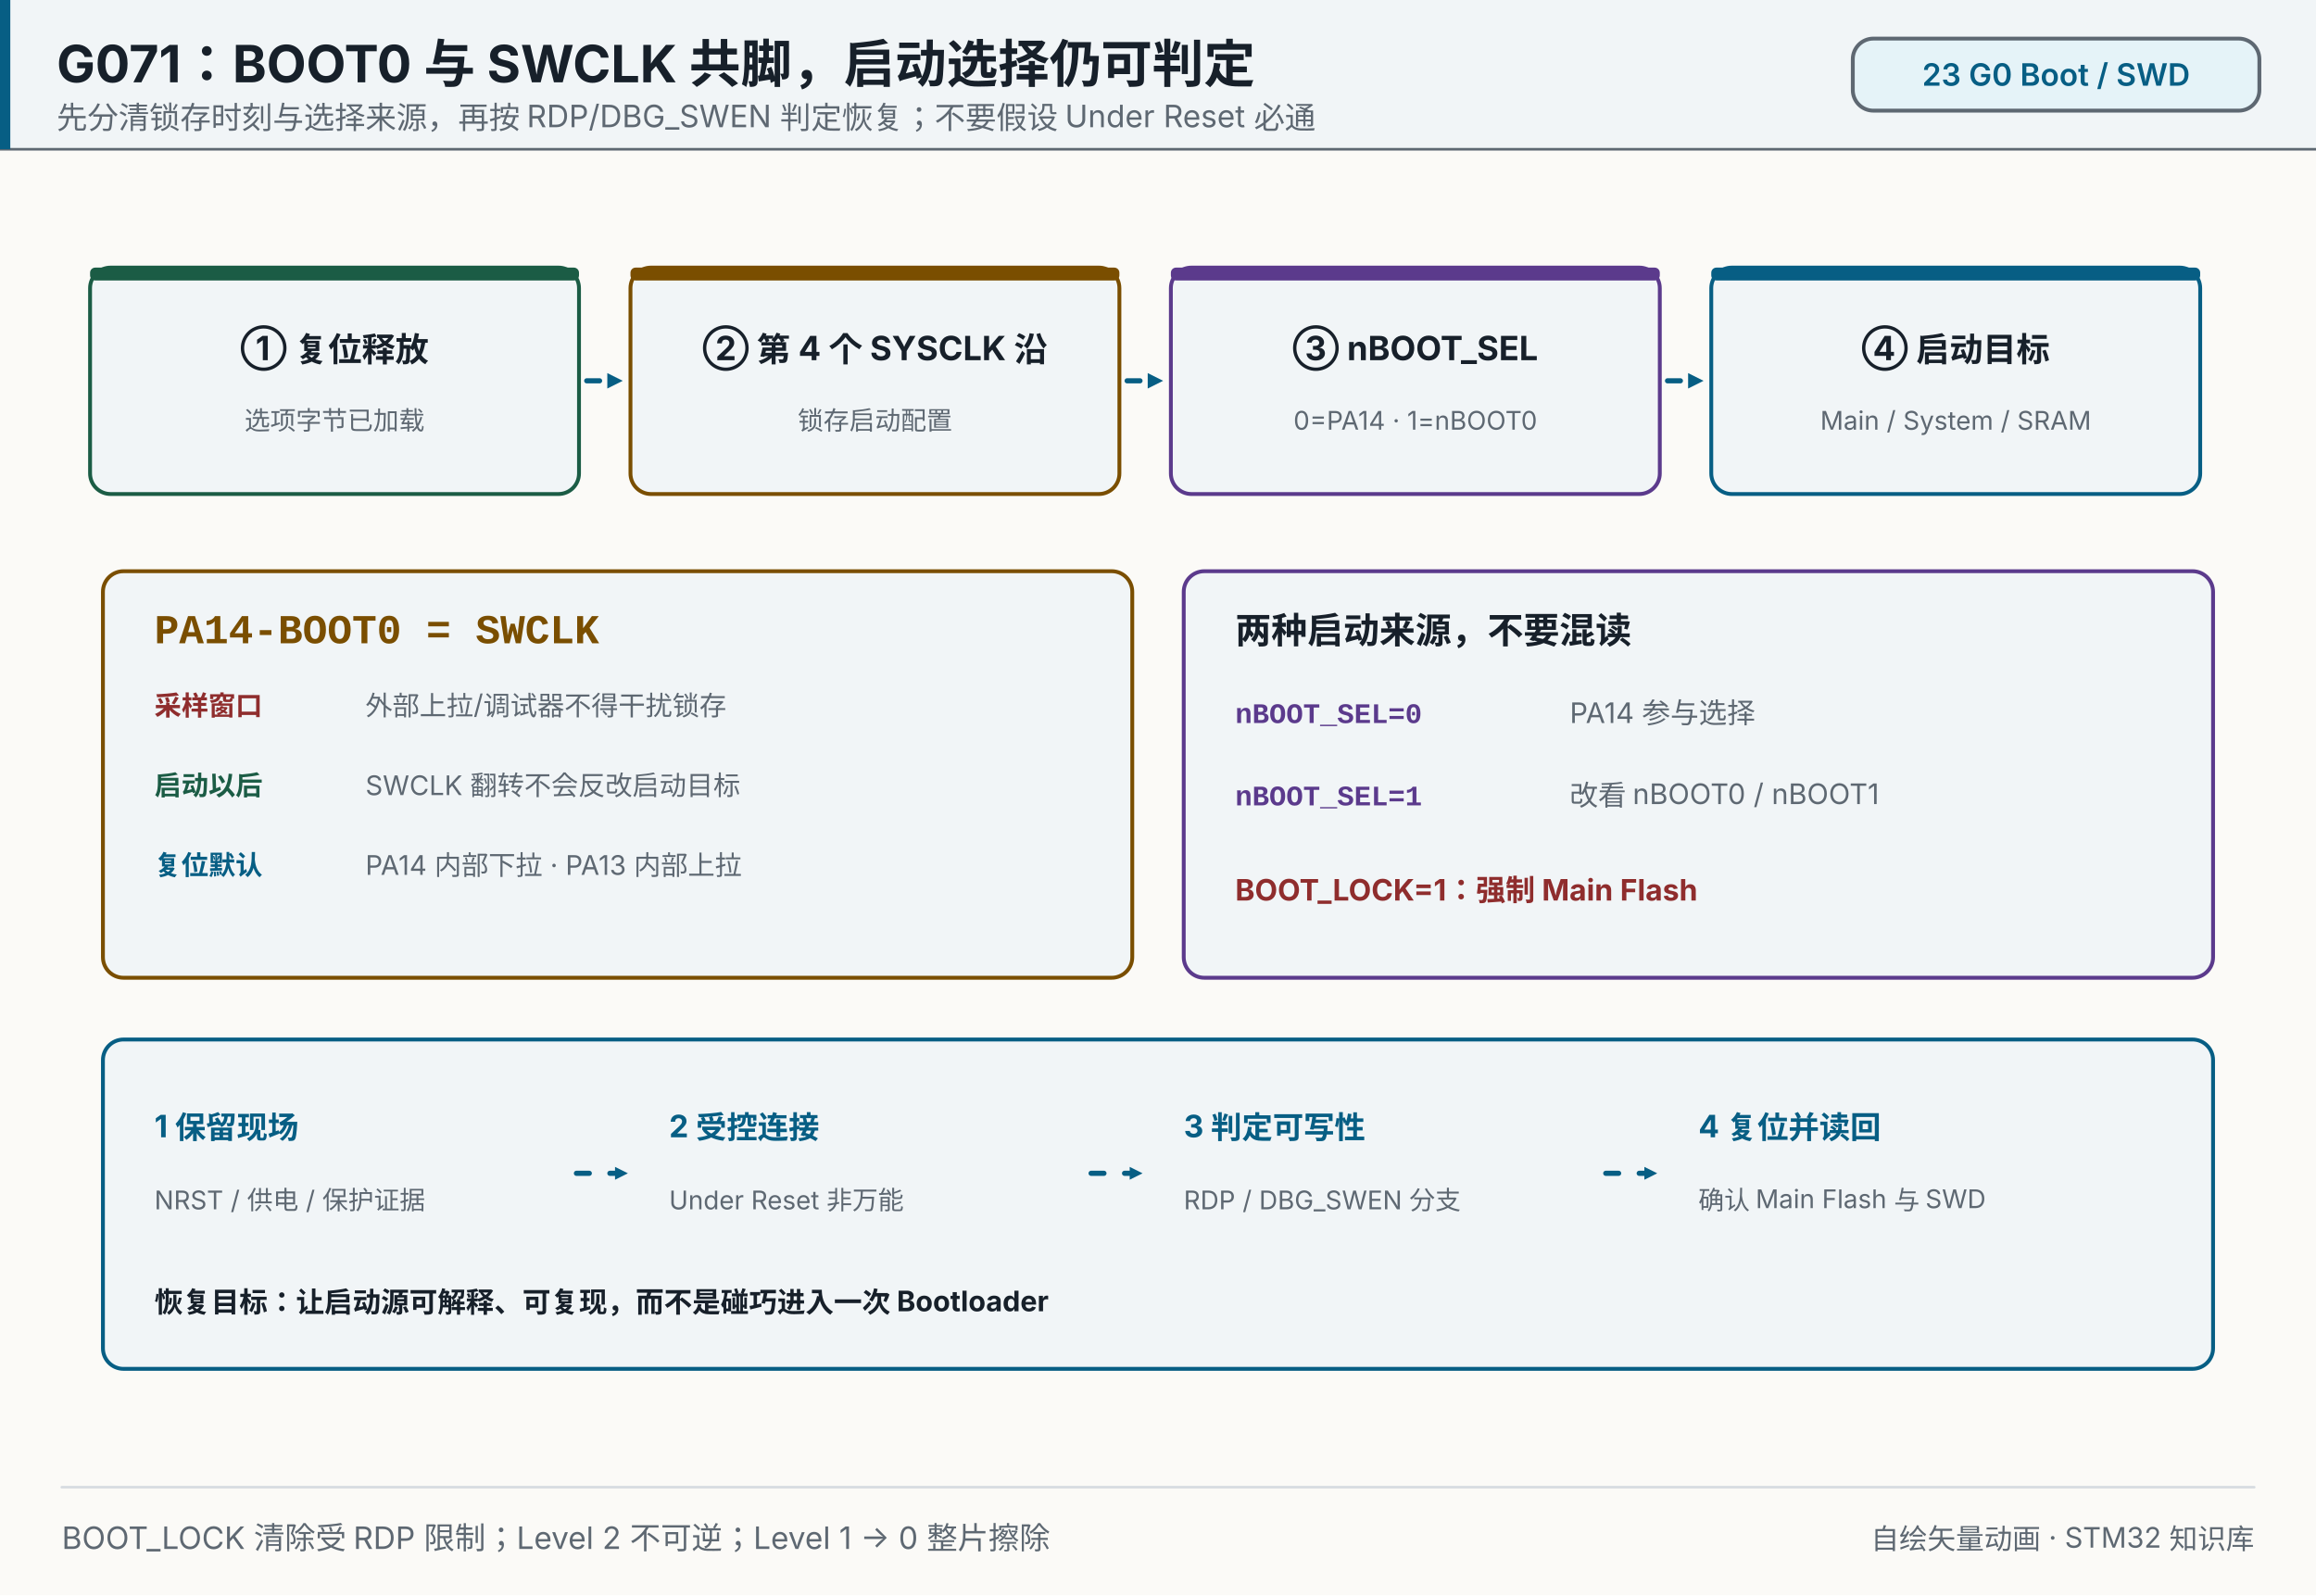
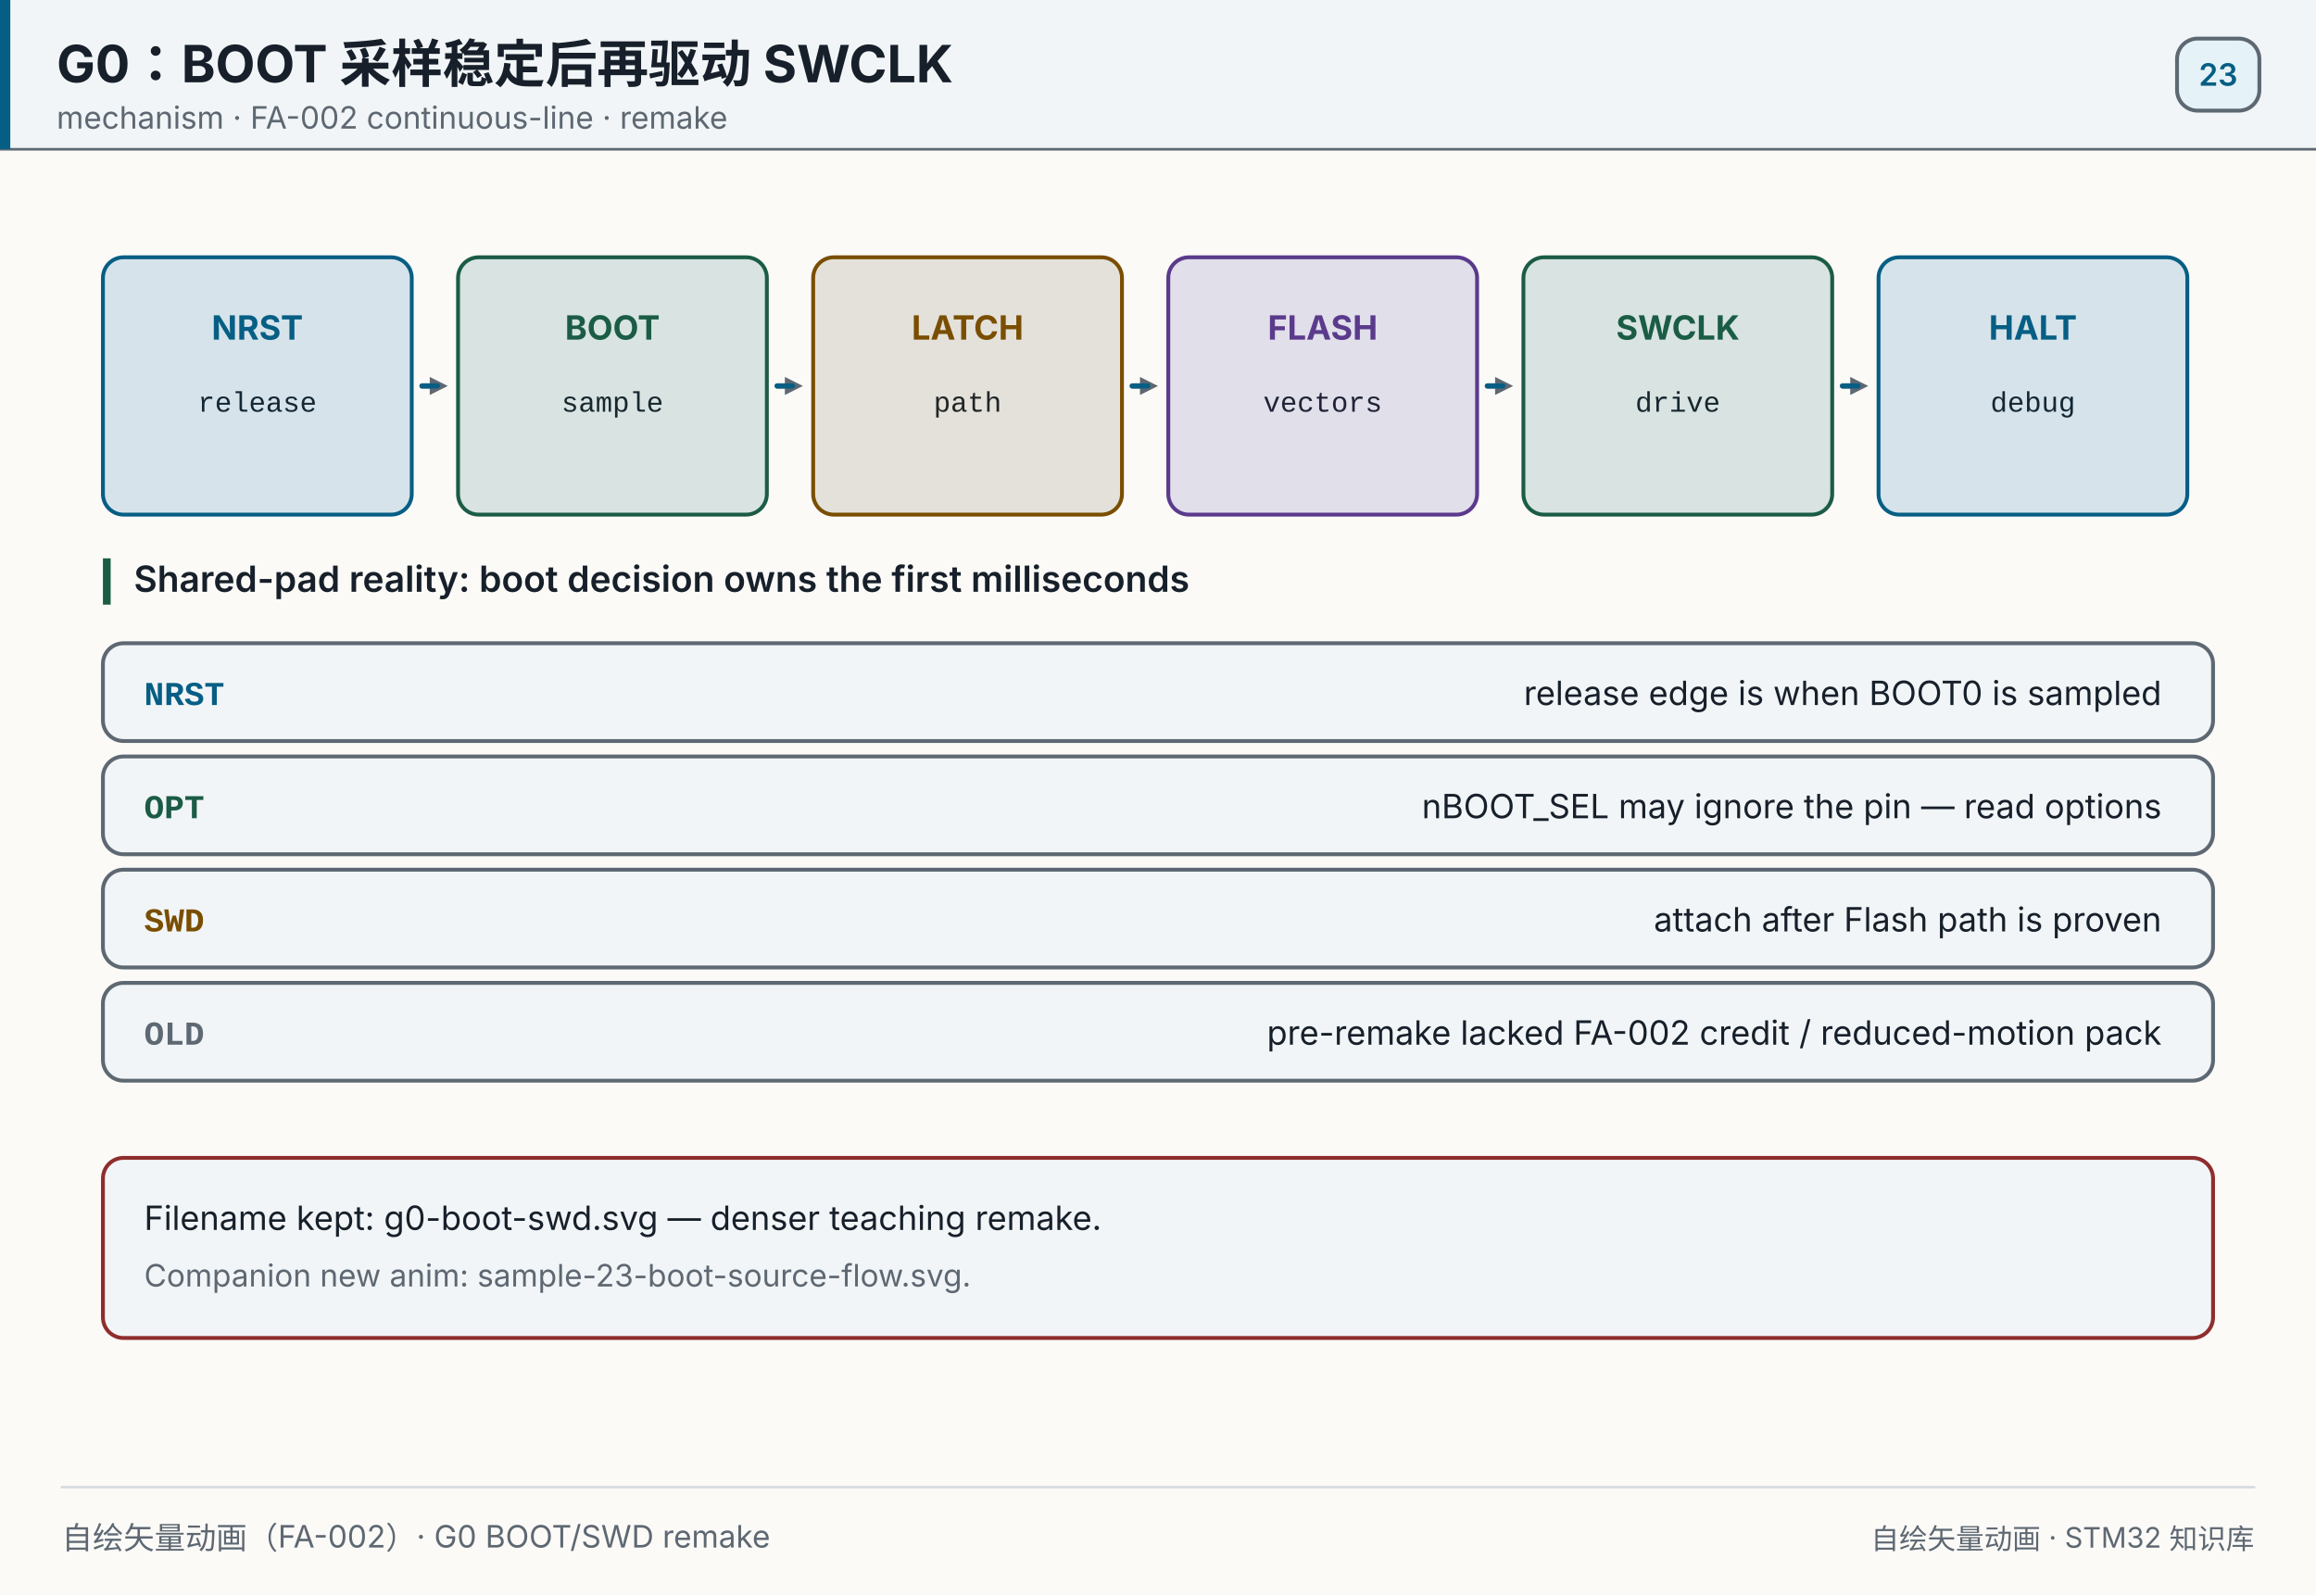
- <svg xmlns="http://www.w3.org/2000/svg" width="900" height="620" viewBox="0 0 900 620" role="img" aria-label="G071：BOOT0 与 SWCLK 共脚，启动选择仍可判定">
+ <svg xmlns="http://www.w3.org/2000/svg" width="900" height="620" viewBox="0 0 900 620" role="img" aria-label="G0 BOOT vs SWD">
  <style>
- @keyframes g0s0-sq{0%,0.00%{opacity:0.5}0.30%,22.50%{opacity:1.0}22.80%,100%{opacity:0.5}}
- .g0s0{animation:g0s0-sq 5.2s linear infinite;}
- @keyframes g0s1-sq{0%,25.00%{opacity:0.5}25.30%,47.50%{opacity:1.0}47.80%,100%{opacity:0.5}}
- .g0s1{animation:g0s1-sq 5.2s linear infinite;}
- @keyframes g0s2-sq{0%,50.00%{opacity:0.5}50.30%,72.50%{opacity:1.0}72.80%,100%{opacity:0.5}}
- .g0s2{animation:g0s2-sq 5.2s linear infinite;}
- @keyframes g0s3-sq{0%,75.00%{opacity:0.5}75.30%,97.50%{opacity:1.0}97.80%,100%{opacity:0.5}}
- .g0s3{animation:g0s3-sq 5.2s linear infinite;}

- .g0-flow{stroke-dasharray:5 8;animation:g0-flow-flow 1.2s linear infinite;}@keyframes g0-flow-flow{from{stroke-dashoffset:0}to{stroke-dashoffset:-13px}}
+ .f0{stroke-dasharray:6 12;animation:f0-flow 1.2s linear infinite;}@keyframes f0-flow{from{stroke-dashoffset:0}to{stroke-dashoffset:-18px}}
+ 
+ .f1{stroke-dasharray:6 12;animation:f1-flow 1.2s linear infinite;}@keyframes f1-flow{from{stroke-dashoffset:0}to{stroke-dashoffset:-18px}}
+ 
+ .f2{stroke-dasharray:6 12;animation:f2-flow 1.2s linear infinite;}@keyframes f2-flow{from{stroke-dashoffset:0}to{stroke-dashoffset:-18px}}
+ 
+ .f3{stroke-dasharray:6 12;animation:f3-flow 1.2s linear infinite;}@keyframes f3-flow{from{stroke-dashoffset:0}to{stroke-dashoffset:-18px}}
+ 
+ .f4{stroke-dasharray:6 12;animation:f4-flow 1.2s linear infinite;}@keyframes f4-flow{from{stroke-dashoffset:0}to{stroke-dashoffset:-18px}}
+ @keyframes s0-flash{0%,0.00%{opacity:0.06}0.25%,3.33%{opacity:0.35}3.58%,100%{opacity:0.06}}
+ .s0{animation:s0-flash 7.0s linear infinite;}
+ @keyframes s1-flash{0%,16.67%{opacity:0.06}16.92%,20.00%{opacity:0.35}20.25%,100%{opacity:0.06}}
+ .s1{animation:s1-flash 7.0s linear infinite;}
+ @keyframes s2-flash{0%,33.33%{opacity:0.06}33.58%,36.67%{opacity:0.35}36.92%,100%{opacity:0.06}}
+ .s2{animation:s2-flash 7.0s linear infinite;}
+ @keyframes s3-flash{0%,50.00%{opacity:0.06}50.25%,53.33%{opacity:0.35}53.58%,100%{opacity:0.06}}
+ .s3{animation:s3-flash 7.0s linear infinite;}
+ @keyframes s4-flash{0%,66.67%{opacity:0.06}66.92%,70.00%{opacity:0.35}70.25%,100%{opacity:0.06}}
+ .s4{animation:s4-flash 7.0s linear infinite;}
+ @keyframes s5-flash{0%,83.33%{opacity:0.06}83.58%,86.67%{opacity:0.35}86.92%,100%{opacity:0.06}}
+ .s5{animation:s5-flash 7.0s linear infinite;}
+ @media (prefers-reduced-motion: reduce){*{animation:none!important}}
@media (prefers-reduced-motion: reduce){*{animation:none!important}}
</style>
  <rect x="0" y="0" width="900" height="620" fill="#fbfaf7" />
  <rect x="0" y="0" width="900" height="58" fill="#f1f5f7" opacity="1" />
  <line x1="0" y1="58" x2="900" y2="58" stroke="#5e6872" stroke-width="1" stroke-linecap="round" opacity="1" />
  <rect x="0" y="0" width="4" height="58" fill="#075e84" opacity="1" />
-   <text x="22" y="32" font-size="20" fill="#17202a" text-anchor="start" opacity="1" font-family="'PingFang SC','Hiragino Sans GB','Microsoft YaHei',system-ui,-apple-system,'Segoe UI',sans-serif" font-weight="700">G071：BOOT0 与 SWCLK 共脚，启动选择仍可判定</text>
-   <text x="22" y="50" font-size="12" fill="#5e6872" text-anchor="start" opacity="1" font-family="'PingFang SC','Hiragino Sans GB','Microsoft YaHei',system-ui,-apple-system,'Segoe UI',sans-serif">先分清锁存时刻与选择来源，再按 RDP/DBG_SWEN 判定恢复；不要假设 Under Reset 必通</text>
-   <rect x="720" y="15" width="158" height="28" fill="#e5f3f8" opacity="1" rx="8" stroke="#5e6872" stroke-width="1.5" />
-   <text x="799" y="33.32" font-size="12" fill="#075e84" text-anchor="middle" opacity="1" font-family="'PingFang SC','Hiragino Sans GB','Microsoft YaHei',system-ui,-apple-system,'Segoe UI',sans-serif" font-weight="600">23 G0 Boot / SWD</text>
-   <rect x="35" y="104" width="190" height="88" fill="#f1f5f7" opacity="1" rx="8" stroke="#1b5c45" stroke-width="1.5" class="g0s0" />
-   <rect x="35" y="104" width="190" height="5" fill="#1b5c45" opacity="1" rx="2" />
-   <text x="130" y="140" font-size="13" fill="#17202a" text-anchor="middle" opacity="1" font-family="'PingFang SC','Hiragino Sans GB','Microsoft YaHei',system-ui,-apple-system,'Segoe UI',sans-serif" font-weight="700">① 复位释放</text>
-   <text x="130" y="167" font-size="10" fill="#5e6872" text-anchor="middle" opacity="1" font-family="'PingFang SC','Hiragino Sans GB','Microsoft YaHei',system-ui,-apple-system,'Segoe UI',sans-serif">选项字节已加载</text>
-   <line x1="228" y1="148" x2="236" y2="148" stroke="#075e84" stroke-width="2" stroke-linecap="round" opacity="1" class="g0-flow" />
-   <polygon points="242.00,148.00 236.00,151.00 236.00,145.00" fill="#075e84" opacity="1" />
-   <rect x="245" y="104" width="190" height="88" fill="#f1f5f7" opacity="1" rx="8" stroke="#7a4e00" stroke-width="1.5" class="g0s1" />
-   <rect x="245" y="104" width="190" height="5" fill="#7a4e00" opacity="1" rx="2" />
-   <text x="340" y="140" font-size="13" fill="#17202a" text-anchor="middle" opacity="1" font-family="'PingFang SC','Hiragino Sans GB','Microsoft YaHei',system-ui,-apple-system,'Segoe UI',sans-serif" font-weight="700">② 第 4 个 SYSCLK 沿</text>
-   <text x="340" y="167" font-size="10" fill="#5e6872" text-anchor="middle" opacity="1" font-family="'PingFang SC','Hiragino Sans GB','Microsoft YaHei',system-ui,-apple-system,'Segoe UI',sans-serif">锁存启动配置</text>
-   <line x1="438" y1="148" x2="446" y2="148" stroke="#075e84" stroke-width="2" stroke-linecap="round" opacity="1" class="g0-flow" />
-   <polygon points="452.00,148.00 446.00,151.00 446.00,145.00" fill="#075e84" opacity="1" />
-   <rect x="455" y="104" width="190" height="88" fill="#f1f5f7" opacity="1" rx="8" stroke="#5b3a8c" stroke-width="1.5" class="g0s2" />
-   <rect x="455" y="104" width="190" height="5" fill="#5b3a8c" opacity="1" rx="2" />
-   <text x="550" y="140" font-size="13" fill="#17202a" text-anchor="middle" opacity="1" font-family="'PingFang SC','Hiragino Sans GB','Microsoft YaHei',system-ui,-apple-system,'Segoe UI',sans-serif" font-weight="700">③ nBOOT_SEL</text>
-   <text x="550" y="167" font-size="10" fill="#5e6872" text-anchor="middle" opacity="1" font-family="'PingFang SC','Hiragino Sans GB','Microsoft YaHei',system-ui,-apple-system,'Segoe UI',sans-serif">0=PA14 · 1=nBOOT0</text>
-   <line x1="648" y1="148" x2="656" y2="148" stroke="#075e84" stroke-width="2" stroke-linecap="round" opacity="1" class="g0-flow" />
-   <polygon points="662.00,148.00 656.00,151.00 656.00,145.00" fill="#075e84" opacity="1" />
-   <rect x="665" y="104" width="190" height="88" fill="#f1f5f7" opacity="1" rx="8" stroke="#075e84" stroke-width="1.5" class="g0s3" />
-   <rect x="665" y="104" width="190" height="5" fill="#075e84" opacity="1" rx="2" />
-   <text x="760" y="140" font-size="13" fill="#17202a" text-anchor="middle" opacity="1" font-family="'PingFang SC','Hiragino Sans GB','Microsoft YaHei',system-ui,-apple-system,'Segoe UI',sans-serif" font-weight="700">④ 启动目标</text>
-   <text x="760" y="167" font-size="10" fill="#5e6872" text-anchor="middle" opacity="1" font-family="'PingFang SC','Hiragino Sans GB','Microsoft YaHei',system-ui,-apple-system,'Segoe UI',sans-serif">Main / System / SRAM</text>
-   <rect x="40" y="222" width="400" height="158" fill="#f1f5f7" opacity="1" rx="8" stroke="#7a4e00" stroke-width="1.5" />
-   <text x="60" y="250" font-size="16" fill="#7a4e00" text-anchor="start" opacity="1" font-family="ui-monospace,SFMono-Regular,'JetBrains Mono',Consolas,'Courier New',monospace" font-weight="700">PA14-BOOT0 = SWCLK</text>
-   <text x="60" y="278" font-size="10.5" fill="#8f2d2d" text-anchor="start" opacity="1" font-family="'PingFang SC','Hiragino Sans GB','Microsoft YaHei',system-ui,-apple-system,'Segoe UI',sans-serif" font-weight="700">采样窗口</text>
-   <text x="142" y="278" font-size="10.5" fill="#5e6872" text-anchor="start" opacity="1" font-family="'PingFang SC','Hiragino Sans GB','Microsoft YaHei',system-ui,-apple-system,'Segoe UI',sans-serif">外部上拉/调试器不得干扰锁存</text>
-   <text x="60" y="309" font-size="10.5" fill="#1b5c45" text-anchor="start" opacity="1" font-family="'PingFang SC','Hiragino Sans GB','Microsoft YaHei',system-ui,-apple-system,'Segoe UI',sans-serif" font-weight="700">启动以后</text>
-   <text x="142" y="309" font-size="10.5" fill="#5e6872" text-anchor="start" opacity="1" font-family="'PingFang SC','Hiragino Sans GB','Microsoft YaHei',system-ui,-apple-system,'Segoe UI',sans-serif">SWCLK 翻转不会反改启动目标</text>
-   <text x="60" y="340" font-size="10.5" fill="#075e84" text-anchor="start" opacity="1" font-family="'PingFang SC','Hiragino Sans GB','Microsoft YaHei',system-ui,-apple-system,'Segoe UI',sans-serif" font-weight="700">复位默认</text>
-   <text x="142" y="340" font-size="10.5" fill="#5e6872" text-anchor="start" opacity="1" font-family="'PingFang SC','Hiragino Sans GB','Microsoft YaHei',system-ui,-apple-system,'Segoe UI',sans-serif">PA14 内部下拉 · PA13 内部上拉</text>
-   <rect x="460" y="222" width="400" height="158" fill="#f1f5f7" opacity="1" rx="8" stroke="#5b3a8c" stroke-width="1.5" />
-   <text x="480" y="250" font-size="14" fill="#17202a" text-anchor="start" opacity="1" font-family="'PingFang SC','Hiragino Sans GB','Microsoft YaHei',system-ui,-apple-system,'Segoe UI',sans-serif" font-weight="700">两种启动来源，不要混读</text>
-   <text x="480" y="281" font-size="11" fill="#5b3a8c" text-anchor="start" opacity="1" font-family="ui-monospace,SFMono-Regular,'JetBrains Mono',Consolas,'Courier New',monospace" font-weight="700">nBOOT_SEL=0</text>
-   <text x="610" y="281" font-size="11" fill="#5e6872" text-anchor="start" opacity="1" font-family="'PingFang SC','Hiragino Sans GB','Microsoft YaHei',system-ui,-apple-system,'Segoe UI',sans-serif">PA14 参与选择</text>
-   <text x="480" y="313" font-size="11" fill="#5b3a8c" text-anchor="start" opacity="1" font-family="ui-monospace,SFMono-Regular,'JetBrains Mono',Consolas,'Courier New',monospace" font-weight="700">nBOOT_SEL=1</text>
-   <text x="610" y="313" font-size="11" fill="#5e6872" text-anchor="start" opacity="1" font-family="'PingFang SC','Hiragino Sans GB','Microsoft YaHei',system-ui,-apple-system,'Segoe UI',sans-serif">改看 nBOOT0 / nBOOT1</text>
-   <text x="480" y="350" font-size="11.5" fill="#8f2d2d" text-anchor="start" opacity="1" font-family="'PingFang SC','Hiragino Sans GB','Microsoft YaHei',system-ui,-apple-system,'Segoe UI',sans-serif" font-weight="700">BOOT_LOCK=1：强制 Main Flash</text>
-   <rect x="40" y="404" width="820" height="128" fill="#f1f5f7" opacity="1" rx="8" stroke="#075e84" stroke-width="1.5" />
-   <text x="60" y="442" font-size="12" fill="#075e84" text-anchor="start" opacity="1" font-family="'PingFang SC','Hiragino Sans GB','Microsoft YaHei',system-ui,-apple-system,'Segoe UI',sans-serif" font-weight="700">1  保留现场</text>
-   <text x="60" y="470" font-size="10" fill="#5e6872" text-anchor="start" opacity="1" font-family="'PingFang SC','Hiragino Sans GB','Microsoft YaHei',system-ui,-apple-system,'Segoe UI',sans-serif">NRST / 供电 / 保护证据</text>
-   <line x1="224" y1="456" x2="239" y2="456" stroke="#075e84" stroke-width="2" stroke-linecap="round" opacity="1" class="g0-flow" />
-   <polygon points="244.00,456.00 239.00,458.50 239.00,453.50" fill="#075e84" opacity="1" />
-   <text x="260" y="442" font-size="12" fill="#075e84" text-anchor="start" opacity="1" font-family="'PingFang SC','Hiragino Sans GB','Microsoft YaHei',system-ui,-apple-system,'Segoe UI',sans-serif" font-weight="700">2  受控连接</text>
-   <text x="260" y="470" font-size="10" fill="#5e6872" text-anchor="start" opacity="1" font-family="'PingFang SC','Hiragino Sans GB','Microsoft YaHei',system-ui,-apple-system,'Segoe UI',sans-serif">Under Reset 非万能</text>
-   <line x1="424" y1="456" x2="439" y2="456" stroke="#075e84" stroke-width="2" stroke-linecap="round" opacity="1" class="g0-flow" />
-   <polygon points="444.00,456.00 439.00,458.50 439.00,453.50" fill="#075e84" opacity="1" />
-   <text x="460" y="442" font-size="12" fill="#075e84" text-anchor="start" opacity="1" font-family="'PingFang SC','Hiragino Sans GB','Microsoft YaHei',system-ui,-apple-system,'Segoe UI',sans-serif" font-weight="700">3  判定可写性</text>
-   <text x="460" y="470" font-size="10" fill="#5e6872" text-anchor="start" opacity="1" font-family="'PingFang SC','Hiragino Sans GB','Microsoft YaHei',system-ui,-apple-system,'Segoe UI',sans-serif">RDP / DBG_SWEN 分支</text>
-   <line x1="624" y1="456" x2="639" y2="456" stroke="#075e84" stroke-width="2" stroke-linecap="round" opacity="1" class="g0-flow" />
-   <polygon points="644.00,456.00 639.00,458.50 639.00,453.50" fill="#075e84" opacity="1" />
-   <text x="660" y="442" font-size="12" fill="#075e84" text-anchor="start" opacity="1" font-family="'PingFang SC','Hiragino Sans GB','Microsoft YaHei',system-ui,-apple-system,'Segoe UI',sans-serif" font-weight="700">4  复位并读回</text>
-   <text x="660" y="470" font-size="10" fill="#5e6872" text-anchor="start" opacity="1" font-family="'PingFang SC','Hiragino Sans GB','Microsoft YaHei',system-ui,-apple-system,'Segoe UI',sans-serif">确认 Main Flash 与 SWD</text>
-   <text x="60" y="510" font-size="11" fill="#17202a" text-anchor="start" opacity="1" font-family="'PingFang SC','Hiragino Sans GB','Microsoft YaHei',system-ui,-apple-system,'Segoe UI',sans-serif" font-weight="700">恢复目标：让启动源可解释、可复现，而不是碰巧进入一次 Bootloader</text>
+   <text x="22" y="32" font-size="20" fill="#17202a" text-anchor="start" opacity="1" font-family="'PingFang SC','Hiragino Sans GB','Microsoft YaHei',system-ui,-apple-system,'Segoe UI',sans-serif" font-weight="700">G0：BOOT 采样稳定后再驱动 SWCLK</text>
+   <text x="22" y="50" font-size="12" fill="#5e6872" text-anchor="start" opacity="1" font-family="'PingFang SC','Hiragino Sans GB','Microsoft YaHei',system-ui,-apple-system,'Segoe UI',sans-serif">mechanism · FA-002 continuous-line · remake</text>
+   <rect x="846" y="15" width="32" height="28" fill="#e5f3f8" opacity="1" rx="8" stroke="#5e6872" stroke-width="1.5" />
+   <text x="862" y="33.32" font-size="12" fill="#075e84" text-anchor="middle" opacity="1" font-family="'PingFang SC','Hiragino Sans GB','Microsoft YaHei',system-ui,-apple-system,'Segoe UI',sans-serif" font-weight="600">23</text>
+   <rect x="40" y="100" width="120" height="100" fill="#f1f5f7" opacity="1" rx="8" stroke="#075e84" stroke-width="1.5" />
+   <text x="100" y="132" font-size="13" fill="#075e84" text-anchor="middle" opacity="1" font-family="'PingFang SC','Hiragino Sans GB','Microsoft YaHei',system-ui,-apple-system,'Segoe UI',sans-serif" font-weight="700">NRST</text>
+   <text x="100" y="160" font-size="11" fill="#17202a" text-anchor="middle" opacity="1" font-family="ui-monospace,SFMono-Regular,'JetBrains Mono',Consolas,'Courier New',monospace">release</text>
+   <rect x="40" y="100" width="120" height="100" fill="#075e84" opacity="0.12" rx="8" class="s0" />
+   <line x1="164" y1="150" x2="167" y2="150" stroke="#5e6872" stroke-width="2" stroke-linecap="round" opacity="1" />
+   <polygon points="174.00,150.00 167.00,153.50 167.00,146.50" fill="#5e6872" opacity="1" />
+   <line x1="164" y1="150" x2="174" y2="150" stroke="#075e84" stroke-width="2" stroke-linecap="round" opacity="1" class="f0" />
+   <rect x="178" y="100" width="120" height="100" fill="#f1f5f7" opacity="1" rx="8" stroke="#1b5c45" stroke-width="1.5" />
+   <text x="238" y="132" font-size="13" fill="#1b5c45" text-anchor="middle" opacity="1" font-family="'PingFang SC','Hiragino Sans GB','Microsoft YaHei',system-ui,-apple-system,'Segoe UI',sans-serif" font-weight="700">BOOT</text>
+   <text x="238" y="160" font-size="11" fill="#17202a" text-anchor="middle" opacity="1" font-family="ui-monospace,SFMono-Regular,'JetBrains Mono',Consolas,'Courier New',monospace">sample</text>
+   <rect x="178" y="100" width="120" height="100" fill="#1b5c45" opacity="0.12" rx="8" class="s1" />
+   <line x1="302" y1="150" x2="305" y2="150" stroke="#5e6872" stroke-width="2" stroke-linecap="round" opacity="1" />
+   <polygon points="312.00,150.00 305.00,153.50 305.00,146.50" fill="#5e6872" opacity="1" />
+   <line x1="302" y1="150" x2="312" y2="150" stroke="#075e84" stroke-width="2" stroke-linecap="round" opacity="1" class="f1" />
+   <rect x="316" y="100" width="120" height="100" fill="#f1f5f7" opacity="1" rx="8" stroke="#7a4e00" stroke-width="1.5" />
+   <text x="376" y="132" font-size="13" fill="#7a4e00" text-anchor="middle" opacity="1" font-family="'PingFang SC','Hiragino Sans GB','Microsoft YaHei',system-ui,-apple-system,'Segoe UI',sans-serif" font-weight="700">LATCH</text>
+   <text x="376" y="160" font-size="11" fill="#17202a" text-anchor="middle" opacity="1" font-family="ui-monospace,SFMono-Regular,'JetBrains Mono',Consolas,'Courier New',monospace">path</text>
+   <rect x="316" y="100" width="120" height="100" fill="#7a4e00" opacity="0.12" rx="8" class="s2" />
+   <line x1="440" y1="150" x2="443" y2="150" stroke="#5e6872" stroke-width="2" stroke-linecap="round" opacity="1" />
+   <polygon points="450.00,150.00 443.00,153.50 443.00,146.50" fill="#5e6872" opacity="1" />
+   <line x1="440" y1="150" x2="450" y2="150" stroke="#075e84" stroke-width="2" stroke-linecap="round" opacity="1" class="f2" />
+   <rect x="454" y="100" width="120" height="100" fill="#f1f5f7" opacity="1" rx="8" stroke="#5b3a8c" stroke-width="1.5" />
+   <text x="514" y="132" font-size="13" fill="#5b3a8c" text-anchor="middle" opacity="1" font-family="'PingFang SC','Hiragino Sans GB','Microsoft YaHei',system-ui,-apple-system,'Segoe UI',sans-serif" font-weight="700">FLASH</text>
+   <text x="514" y="160" font-size="11" fill="#17202a" text-anchor="middle" opacity="1" font-family="ui-monospace,SFMono-Regular,'JetBrains Mono',Consolas,'Courier New',monospace">vectors</text>
+   <rect x="454" y="100" width="120" height="100" fill="#5b3a8c" opacity="0.12" rx="8" class="s3" />
+   <line x1="578" y1="150" x2="581" y2="150" stroke="#5e6872" stroke-width="2" stroke-linecap="round" opacity="1" />
+   <polygon points="588.00,150.00 581.00,153.50 581.00,146.50" fill="#5e6872" opacity="1" />
+   <line x1="578" y1="150" x2="588" y2="150" stroke="#075e84" stroke-width="2" stroke-linecap="round" opacity="1" class="f3" />
+   <rect x="592" y="100" width="120" height="100" fill="#f1f5f7" opacity="1" rx="8" stroke="#1b5c45" stroke-width="1.5" />
+   <text x="652" y="132" font-size="13" fill="#1b5c45" text-anchor="middle" opacity="1" font-family="'PingFang SC','Hiragino Sans GB','Microsoft YaHei',system-ui,-apple-system,'Segoe UI',sans-serif" font-weight="700">SWCLK</text>
+   <text x="652" y="160" font-size="11" fill="#17202a" text-anchor="middle" opacity="1" font-family="ui-monospace,SFMono-Regular,'JetBrains Mono',Consolas,'Courier New',monospace">drive</text>
+   <rect x="592" y="100" width="120" height="100" fill="#1b5c45" opacity="0.12" rx="8" class="s4" />
+   <line x1="716" y1="150" x2="719" y2="150" stroke="#5e6872" stroke-width="2" stroke-linecap="round" opacity="1" />
+   <polygon points="726.00,150.00 719.00,153.50 719.00,146.50" fill="#5e6872" opacity="1" />
+   <line x1="716" y1="150" x2="726" y2="150" stroke="#075e84" stroke-width="2" stroke-linecap="round" opacity="1" class="f4" />
+   <rect x="730" y="100" width="120" height="100" fill="#f1f5f7" opacity="1" rx="8" stroke="#075e84" stroke-width="1.5" />
+   <text x="790" y="132" font-size="13" fill="#075e84" text-anchor="middle" opacity="1" font-family="'PingFang SC','Hiragino Sans GB','Microsoft YaHei',system-ui,-apple-system,'Segoe UI',sans-serif" font-weight="700">HALT</text>
+   <text x="790" y="160" font-size="11" fill="#17202a" text-anchor="middle" opacity="1" font-family="ui-monospace,SFMono-Regular,'JetBrains Mono',Consolas,'Courier New',monospace">debug</text>
+   <rect x="730" y="100" width="120" height="100" fill="#075e84" opacity="0.12" rx="8" class="s5" />
+   <rect x="40" y="217" width="3" height="18" fill="#1b5c45" opacity="1" />
+   <text x="52" y="230" font-size="14" fill="#17202a" text-anchor="start" opacity="1" font-family="'PingFang SC','Hiragino Sans GB','Microsoft YaHei',system-ui,-apple-system,'Segoe UI',sans-serif" font-weight="600">Shared-pad reality: boot decision owns the first milliseconds</text>
+   <rect x="40" y="250" width="820" height="38" fill="#f1f5f7" opacity="1" rx="8" stroke="#5e6872" stroke-width="1.5" />
+   <text x="56" y="274" font-size="13" fill="#075e84" text-anchor="start" opacity="1" font-family="ui-monospace,SFMono-Regular,'JetBrains Mono',Consolas,'Courier New',monospace" font-weight="700">NRST</text>
+   <text x="840" y="274" font-size="13" fill="#17202a" text-anchor="end" opacity="1" font-family="'PingFang SC','Hiragino Sans GB','Microsoft YaHei',system-ui,-apple-system,'Segoe UI',sans-serif">release edge is when BOOT0 is sampled</text>
+   <rect x="40" y="294" width="820" height="38" fill="#f1f5f7" opacity="1" rx="8" stroke="#5e6872" stroke-width="1.5" />
+   <text x="56" y="318" font-size="13" fill="#1b5c45" text-anchor="start" opacity="1" font-family="ui-monospace,SFMono-Regular,'JetBrains Mono',Consolas,'Courier New',monospace" font-weight="700">OPT</text>
+   <text x="840" y="318" font-size="13" fill="#17202a" text-anchor="end" opacity="1" font-family="'PingFang SC','Hiragino Sans GB','Microsoft YaHei',system-ui,-apple-system,'Segoe UI',sans-serif">nBOOT_SEL may ignore the pin — read options</text>
+   <rect x="40" y="338" width="820" height="38" fill="#f1f5f7" opacity="1" rx="8" stroke="#5e6872" stroke-width="1.5" />
+   <text x="56" y="362" font-size="13" fill="#7a4e00" text-anchor="start" opacity="1" font-family="ui-monospace,SFMono-Regular,'JetBrains Mono',Consolas,'Courier New',monospace" font-weight="700">SWD</text>
+   <text x="840" y="362" font-size="13" fill="#17202a" text-anchor="end" opacity="1" font-family="'PingFang SC','Hiragino Sans GB','Microsoft YaHei',system-ui,-apple-system,'Segoe UI',sans-serif">attach after Flash path is proven</text>
+   <rect x="40" y="382" width="820" height="38" fill="#f1f5f7" opacity="1" rx="8" stroke="#5e6872" stroke-width="1.5" />
+   <text x="56" y="406" font-size="13" fill="#5e6872" text-anchor="start" opacity="1" font-family="ui-monospace,SFMono-Regular,'JetBrains Mono',Consolas,'Courier New',monospace" font-weight="700">OLD</text>
+   <text x="840" y="406" font-size="13" fill="#17202a" text-anchor="end" opacity="1" font-family="'PingFang SC','Hiragino Sans GB','Microsoft YaHei',system-ui,-apple-system,'Segoe UI',sans-serif">pre-remake lacked FA-002 credit / reduced-motion pack</text>
+   <rect x="40" y="450" width="820" height="70" fill="#f1f5f7" opacity="1" rx="8" stroke="#8f2d2d" stroke-width="1.5" />
+   <text x="56" y="478" font-size="13" fill="#17202a" text-anchor="start" opacity="1" font-family="'PingFang SC','Hiragino Sans GB','Microsoft YaHei',system-ui,-apple-system,'Segoe UI',sans-serif">Filename kept: g0-boot-swd.svg — denser teaching remake.</text>
+   <text x="56" y="500" font-size="12" fill="#5e6872" text-anchor="start" opacity="1" font-family="'PingFang SC','Hiragino Sans GB','Microsoft YaHei',system-ui,-apple-system,'Segoe UI',sans-serif">Companion new anim: sample-23-boot-source-flow.svg.</text>
  <line x1="24" y1="578" x2="876" y2="578" stroke="#d7dce1" stroke-width="1" stroke-linecap="round" opacity="1" />
-   <text x="24" y="602" font-size="12" fill="#5e6872" text-anchor="start" opacity="1" font-family="'PingFang SC','Hiragino Sans GB','Microsoft YaHei',system-ui,-apple-system,'Segoe UI',sans-serif">BOOT_LOCK 清除受 RDP 限制；Level 2 不可逆；Level 1 → 0 整片擦除</text>
+   <text x="24" y="602" font-size="12" fill="#5e6872" text-anchor="start" opacity="1" font-family="'PingFang SC','Hiragino Sans GB','Microsoft YaHei',system-ui,-apple-system,'Segoe UI',sans-serif">自绘矢量动画（FA-002）· G0 BOOT/SWD remake</text>
  <text x="876" y="602" font-size="11" fill="#5e6872" text-anchor="end" opacity="1" font-family="'PingFang SC','Hiragino Sans GB','Microsoft YaHei',system-ui,-apple-system,'Segoe UI',sans-serif">自绘矢量动画 · STM32 知识库</text>
</svg>
